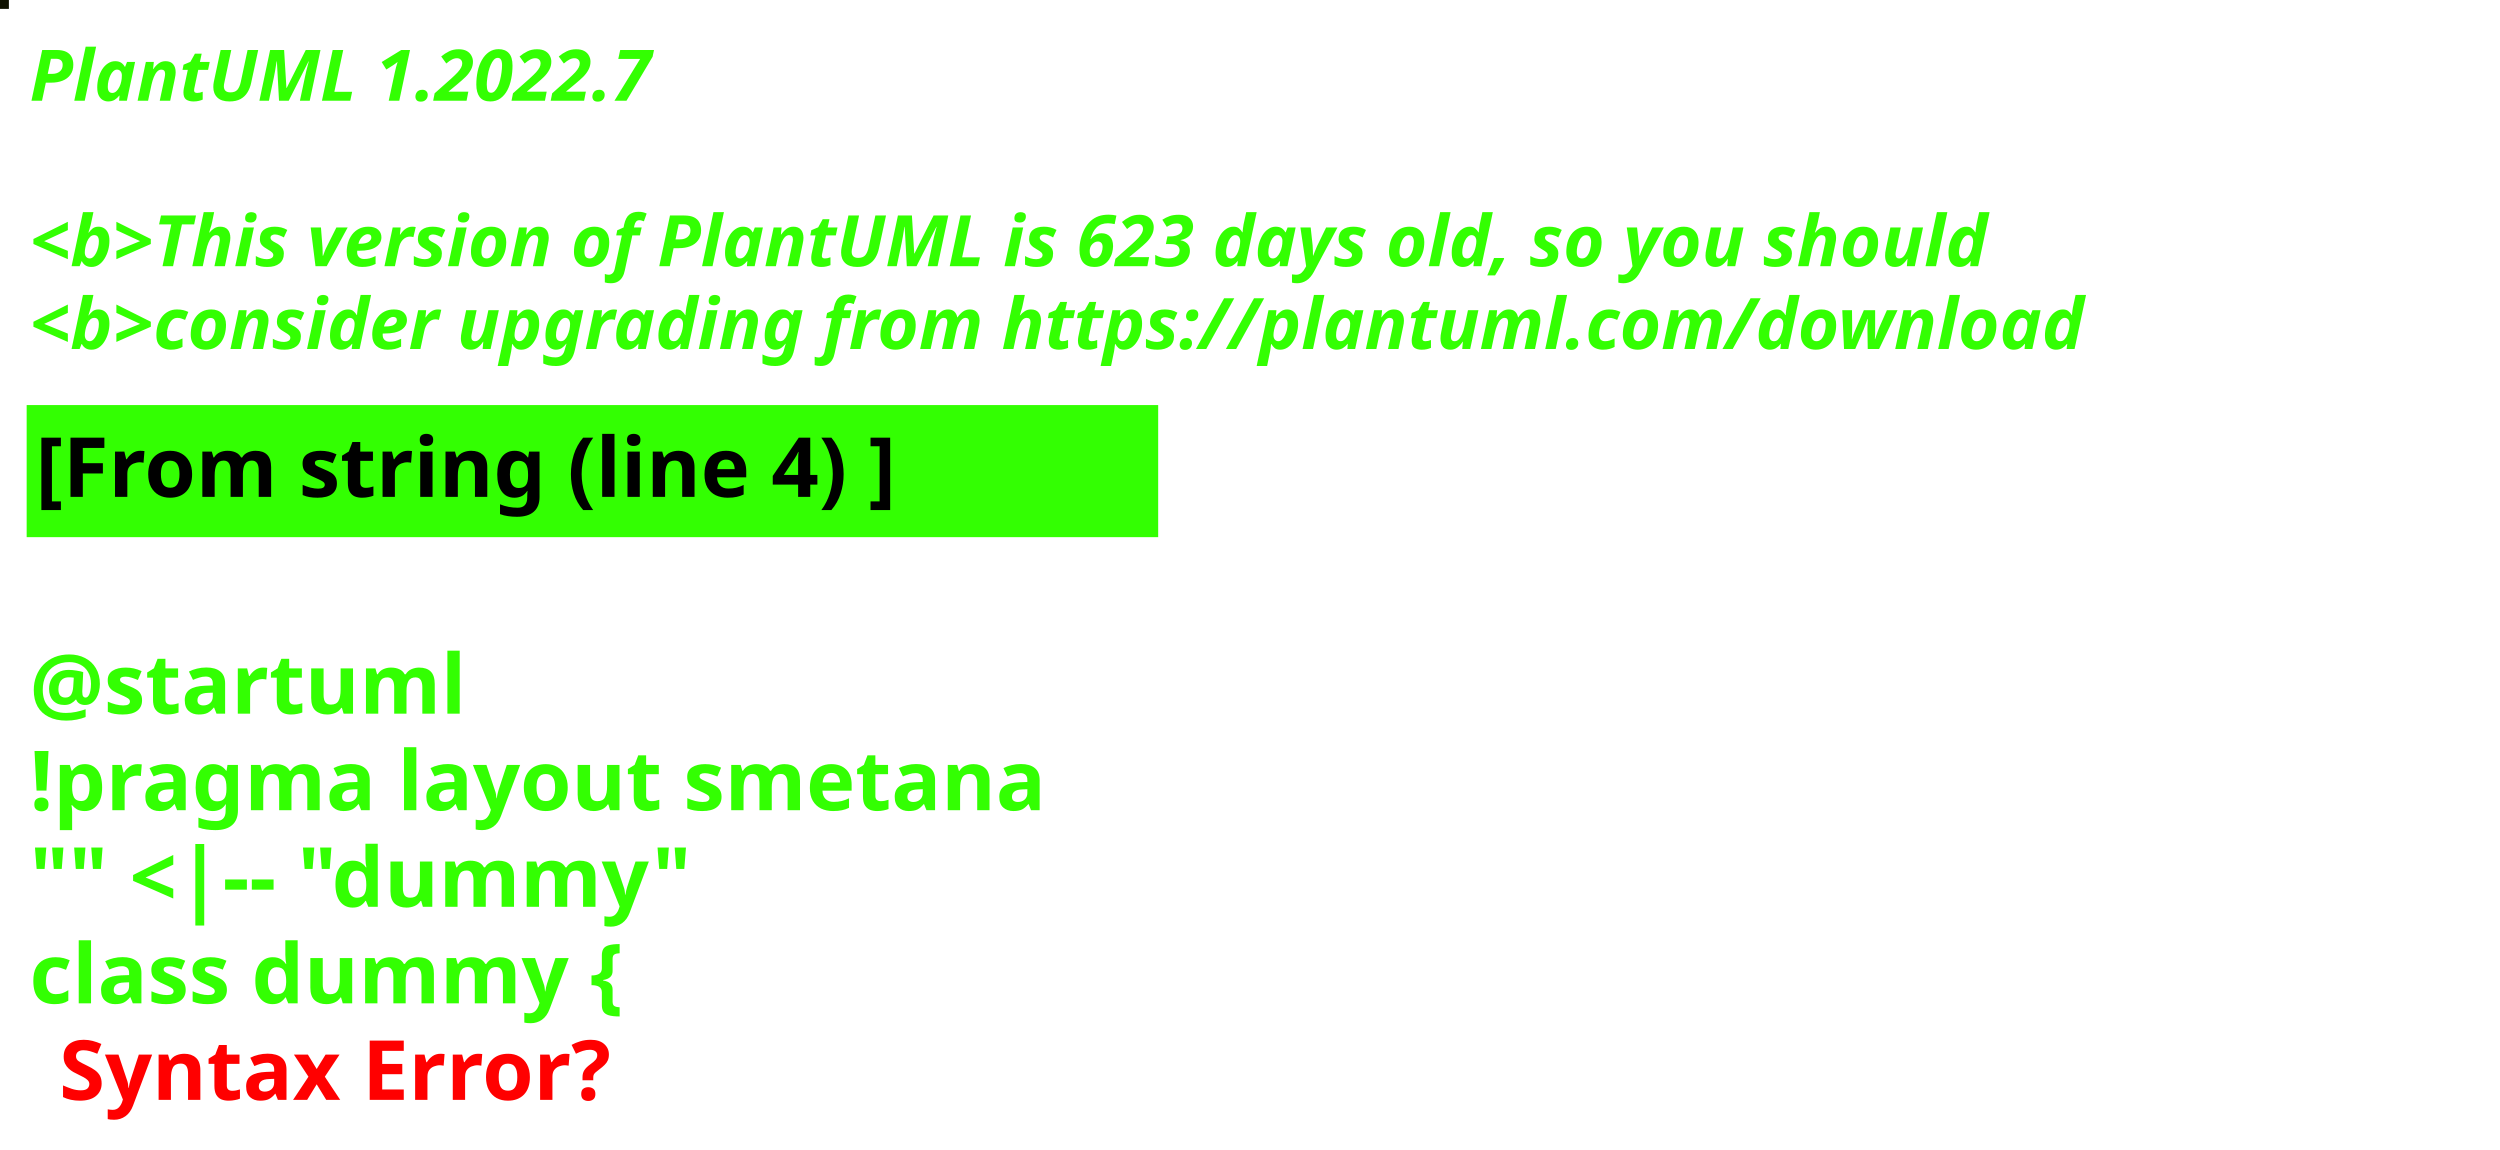
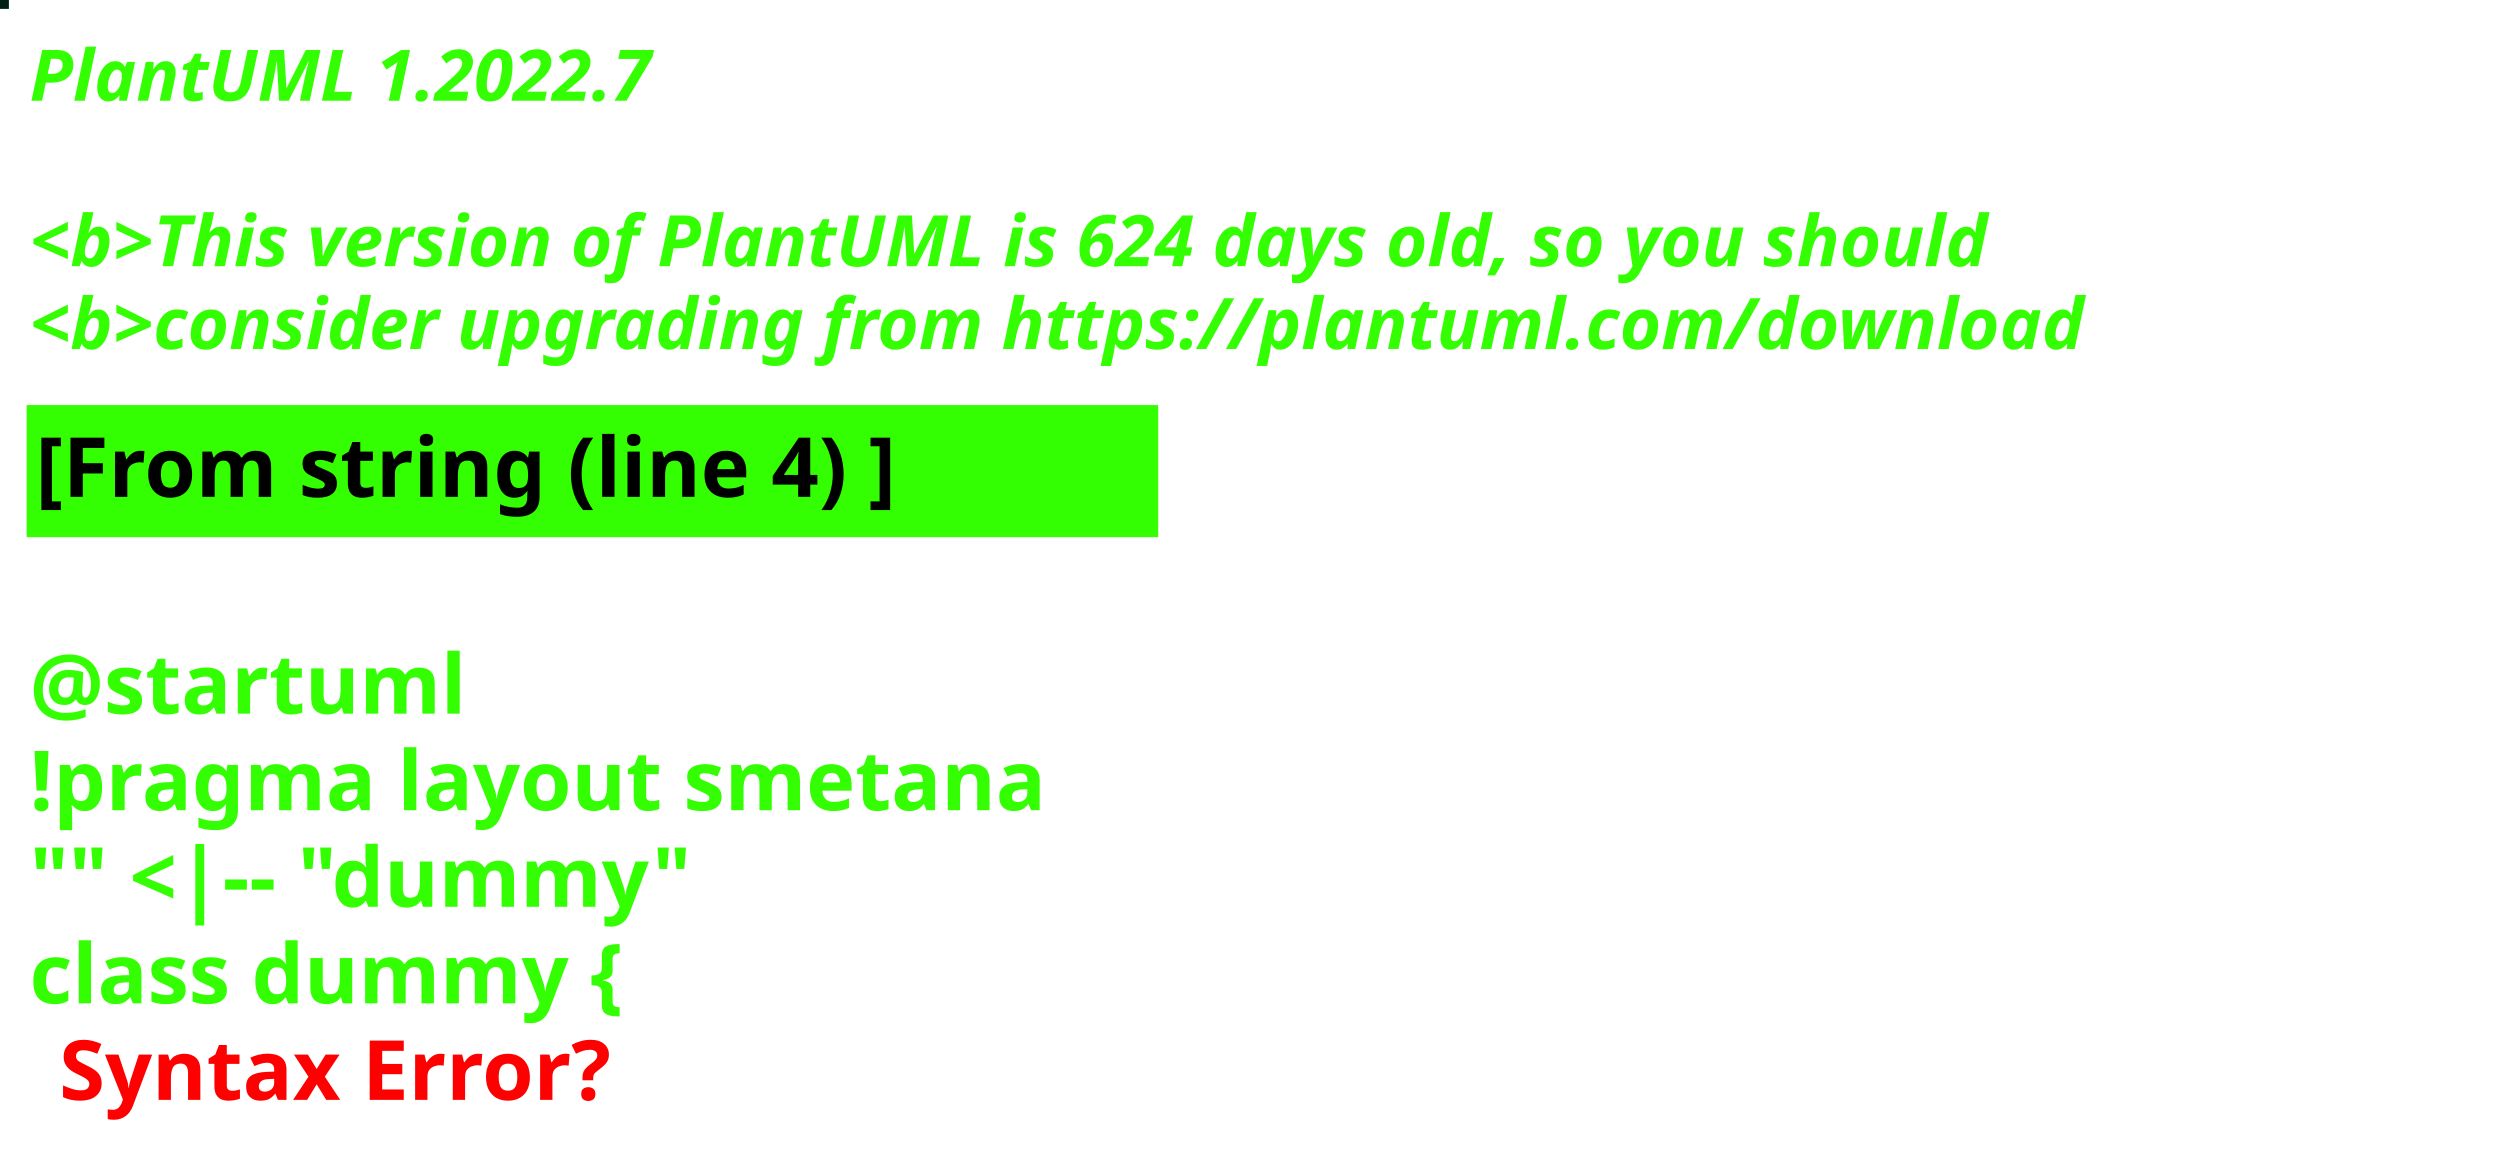
<svg xmlns="http://www.w3.org/2000/svg" contentStyleType="text/css" height="194px" preserveAspectRatio="none" style="width:422px;height:194px;background:#000000;" version="1.1" viewBox="0 0 422 194" width="422px" zoomAndPan="magnify">
  <defs />
  <g>
-     <rect fill="#101301" height="1" style="stroke:#101301;stroke-width:1.0;" width="1" x="0" y="0" />
+     <rect fill="#002214" height="1" style="stroke:#002214;stroke-width:1.0;" width="1" x="0" y="0" />
    <text fill="#33FF02" font-family="sans-serif" font-size="12" font-style="italic" font-weight="bold" lengthAdjust="spacing" textLength="127" x="5" y="17">PlantUML 1.2022.7</text>
    <text fill="#33FF02" font-family="sans-serif" font-size="12" font-style="italic" font-weight="bold" lengthAdjust="spacing" textLength="4" x="5" y="30.969"> </text>
-     <text fill="#33FF02" font-family="sans-serif" font-size="12" font-style="italic" font-weight="bold" lengthAdjust="spacing" textLength="399" x="5" y="44.938">&lt;b&gt;This version of PlantUML is 623 days old, so you should</text>
+     <text fill="#33FF02" font-family="sans-serif" font-size="12" font-style="italic" font-weight="bold" lengthAdjust="spacing" textLength="399" x="5" y="44.938">&lt;b&gt;This version of PlantUML is 624 days old, so you should</text>
    <text fill="#33FF02" font-family="sans-serif" font-size="12" font-style="italic" font-weight="bold" lengthAdjust="spacing" textLength="408" x="5" y="58.906">&lt;b&gt;consider upgrading from https://plantuml.com/download</text>
    <rect fill="#33FF02" height="21.297" style="stroke:#33FF02;stroke-width:1.0;" width="190" x="5" y="68.875" />
    <text fill="#000000" font-family="sans-serif" font-size="14" font-weight="bold" lengthAdjust="spacing" textLength="168" x="6" y="83.875">[From string (line 4) ]</text>
    <text fill="#33FF02" font-family="sans-serif" font-size="14" font-weight="bold" lengthAdjust="spacing" textLength="5" x="5" y="104.172"> </text>
    <text fill="#33FF02" font-family="sans-serif" font-size="14" font-weight="bold" lengthAdjust="spacing" textLength="79" x="5" y="120.469">@startuml</text>
    <text fill="#33FF02" font-family="sans-serif" font-size="14" font-weight="bold" lengthAdjust="spacing" textLength="190" x="5" y="136.766">!pragma layout smetana</text>
    <text fill="#33FF02" font-family="sans-serif" font-size="14" font-weight="bold" lengthAdjust="spacing" textLength="124" x="5" y="153.062">"" &lt;|-- "dummy"</text>
    <text fill="#33FF02" font-family="sans-serif" font-size="14" font-weight="bold" lengthAdjust="spacing" text-decoration="wavy underline" textLength="117" x="5" y="169.359">class dummy {</text>
    <text fill="#FF0000" font-family="sans-serif" font-size="14" font-weight="bold" lengthAdjust="spacing" textLength="106" x="10" y="185.656">Syntax Error?</text>
  </g>
</svg>
